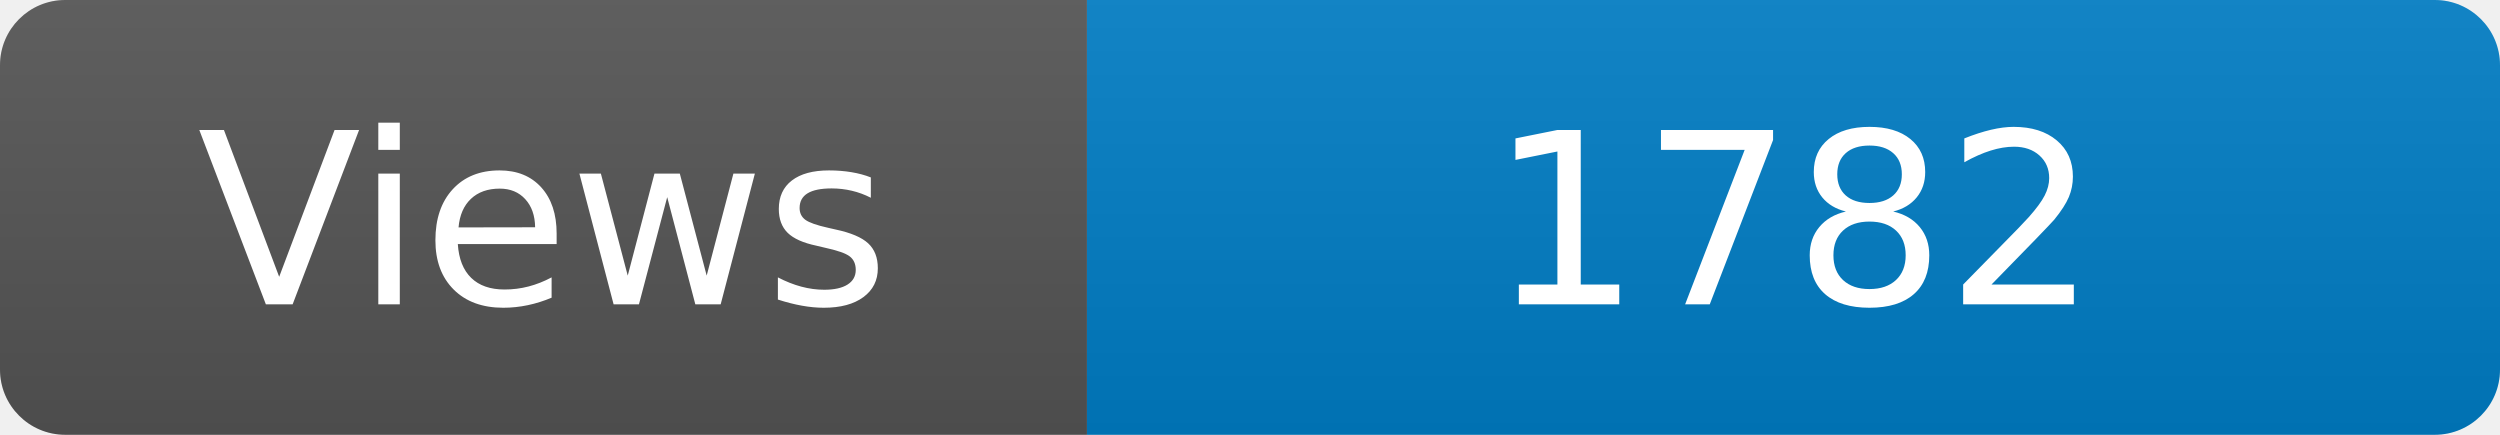
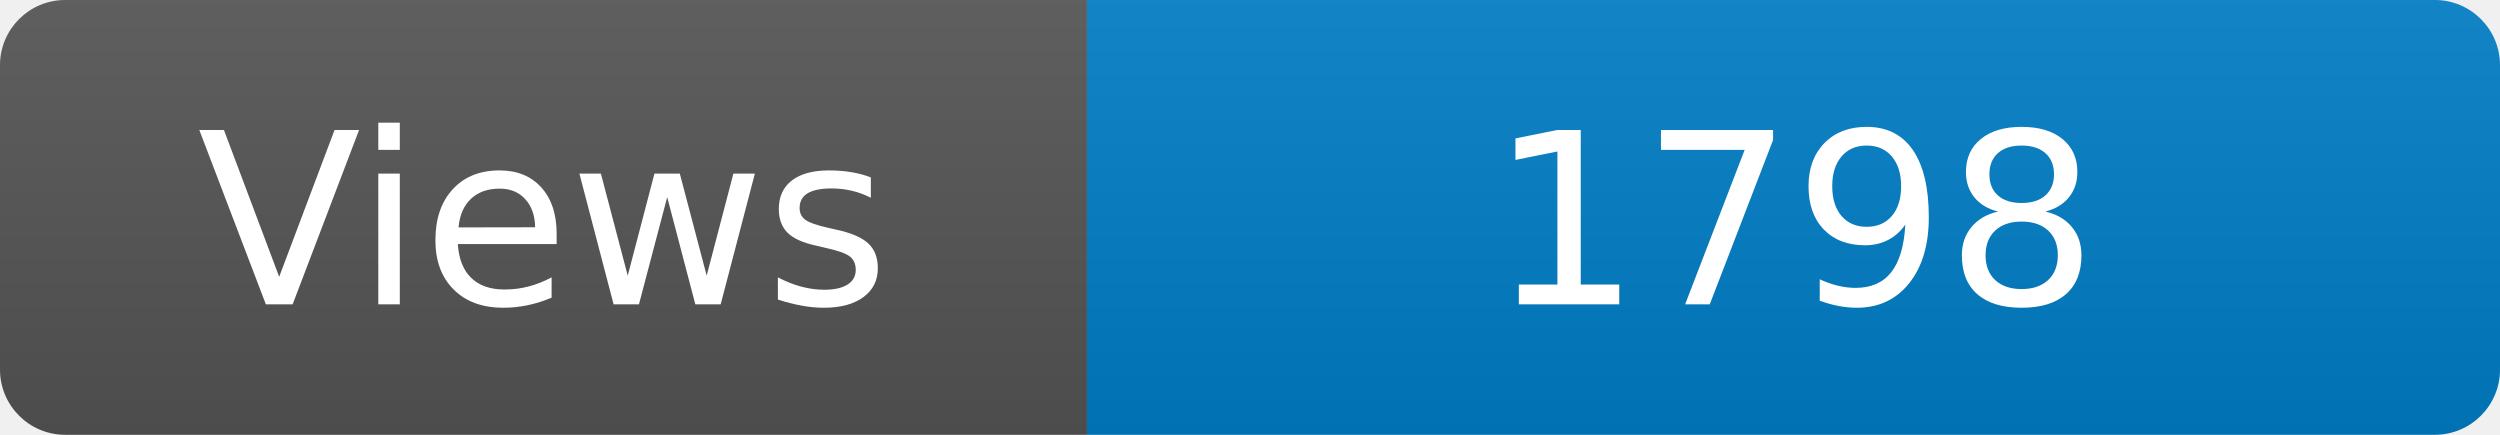
<svg xmlns="http://www.w3.org/2000/svg" width="115" height="20" role="img" aria-label="Maintained?: yes">
  <linearGradient id="s" x2="0" y2="100%">
    <stop offset="0" stop-color="#bbb" stop-opacity=".1" />
    <stop offset="1" stop-opacity=".1" />
  </linearGradient>
  <clipPath id="r">
    <rect width="115" height="20" rx="3" fill="#fff" />
  </clipPath>
  <g clip-path="url(#r)">
    <rect width="50" height="20" fill="#555" />
    <rect x="50" width="160" height="20" fill="#007ec6" />
    <rect width="115" height="20" fill="url(#s)" />
  </g>
  <g fill="#fff" text-anchor="middle" font-family="Verdana,Geneva,DejaVu Sans,sans-serif" font-size="110">
    <text x="250" y="140" transform="scale(.1)" fill="#fff">Views</text>
-     <text x="825" y="140" transform="scale(.1)" fill="#fff">1782</text>
+     <text x="825" y="140" transform="scale(.1)" fill="#fff">1798</text>
  </g>
</svg>
